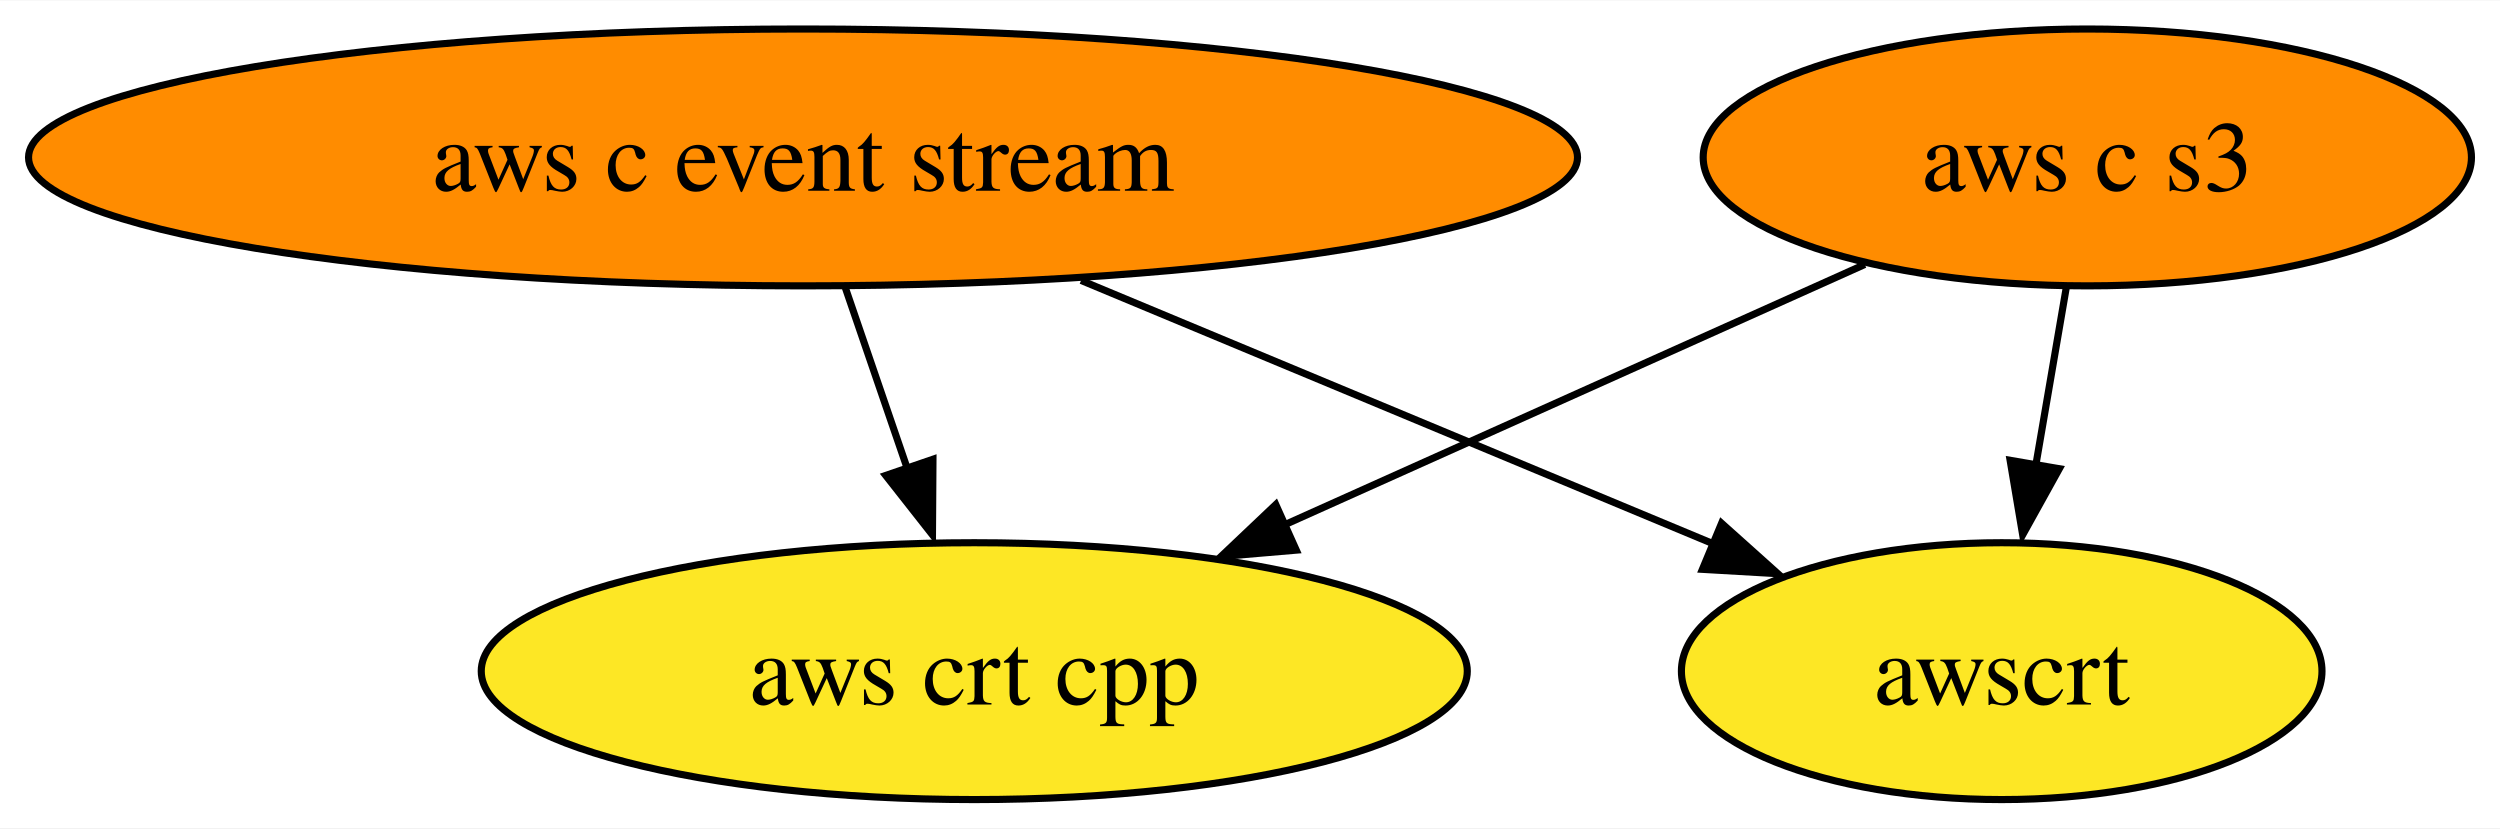
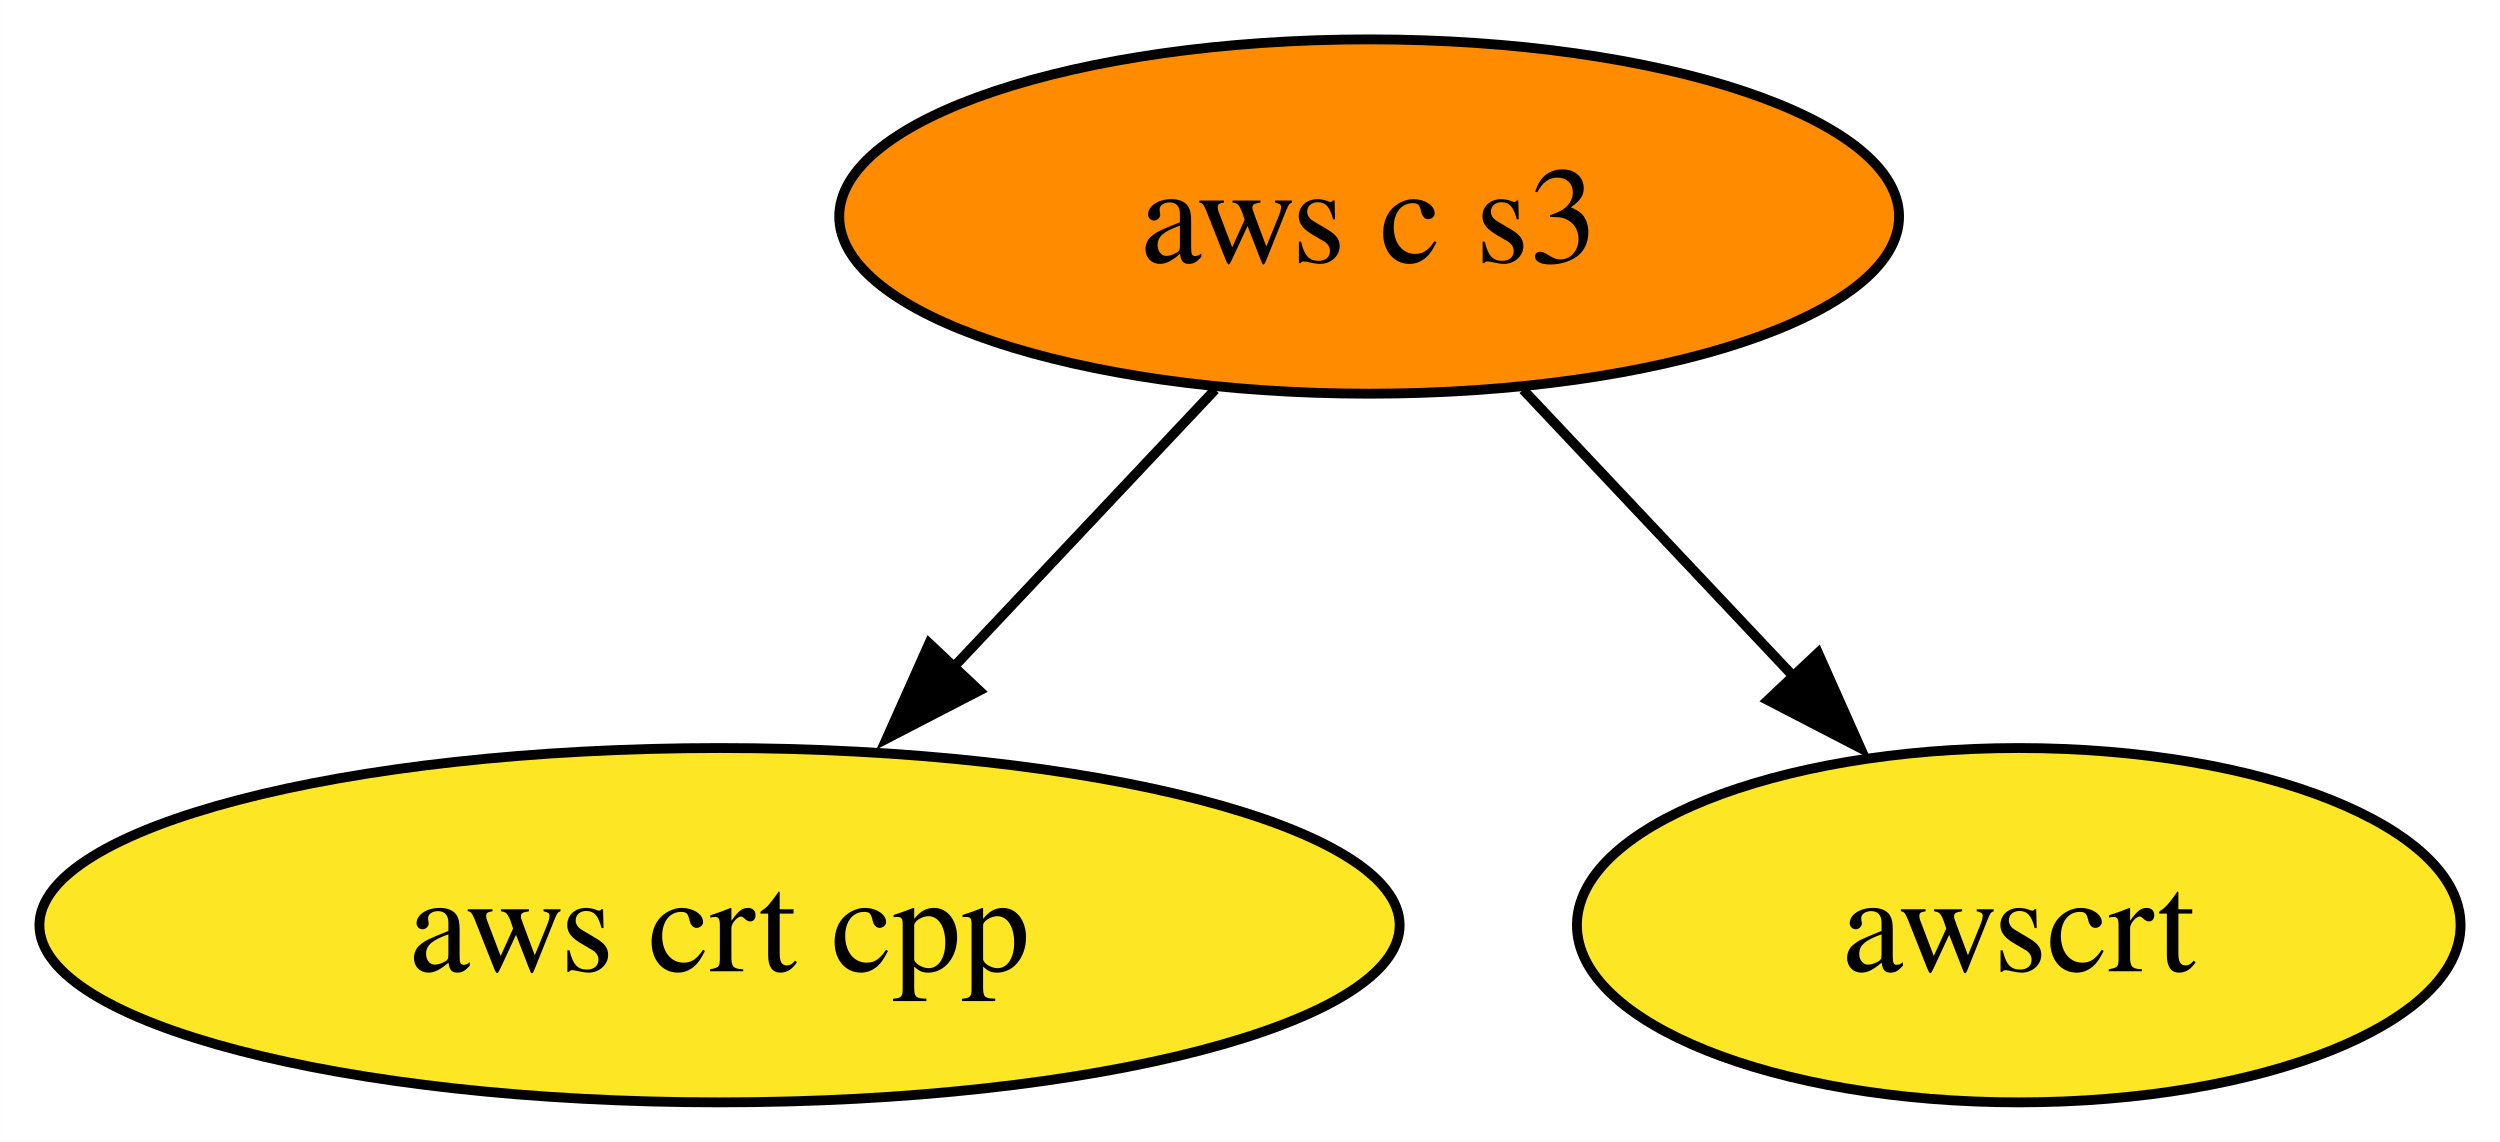
- <svg xmlns="http://www.w3.org/2000/svg" xmlns:xlink="http://www.w3.org/1999/xlink" width="350pt" height="116pt" viewBox="0.00 0.00 350.39 116.00">
+ <svg xmlns="http://www.w3.org/2000/svg" xmlns:xlink="http://www.w3.org/1999/xlink" width="254pt" height="116pt" viewBox="0.00 0.00 253.99 116.00">
  <g id="graph0" class="graph" transform="scale(1 1) rotate(0) translate(4 112)">
-     <polygon fill="white" stroke="none" points="-4,4 -4,-112 346.39,-112 346.39,4 -4,4" />
+     <polygon fill="white" stroke="none" points="-4,4 -4,-112 249.99,-112 249.99,4 -4,4" />
    <g id="node1" class="node">
      <g id="a_node1">
-         <a xlink:href="https://github.com/conda-forge/aws-c-event-stream-feedstock" xlink:title="aws c event stream">
-           <ellipse fill="#ff8c00" stroke="black" cx="108.55" cy="-90" rx="108.55" ry="18" />
-           <text text-anchor="middle" x="108.55" y="-85.33" font-family="Times,serif" font-size="14.00">aws c event stream</text>
+         <a xlink:href="https://github.com/conda-forge/aws-crt-cpp-feedstock" xlink:title="aws crt cpp">
+           <ellipse fill="#fde725" stroke="black" cx="69.1" cy="-18" rx="69.1" ry="18" />
+           <text text-anchor="middle" x="69.1" y="-13.32" font-family="Times,serif" font-size="14.00">aws crt cpp</text>
        </a>
      </g>
    </g>
    <g id="node2" class="node">
      <g id="a_node2">
-         <a xlink:href="https://github.com/conda-forge/aws-crt-cpp-feedstock" xlink:title="aws crt cpp">
-           <ellipse fill="#fde725" stroke="black" cx="132.55" cy="-18" rx="69.1" ry="18" />
-           <text text-anchor="middle" x="132.55" y="-13.32" font-family="Times,serif" font-size="14.00">aws crt cpp</text>
+         <a xlink:href="https://github.com/conda-forge/aws-c-s3-feedstock" xlink:title="aws c s3">
+           <ellipse fill="#ff8c00" stroke="black" cx="135.1" cy="-90" rx="53.84" ry="18" />
+           <text text-anchor="middle" x="135.1" y="-85.33" font-family="Times,serif" font-size="14.00">aws c s3</text>
        </a>
      </g>
    </g>
    <g id="edge1" class="edge">
-       <path fill="none" stroke="black" d="M114.49,-71.7C117.1,-64.07 120.24,-54.92 123.16,-46.4" />
-       <polygon fill="black" stroke="black" points="126.76,-47.7 126.69,-37.1 120.14,-45.43 126.76,-47.7" />
+       <path fill="none" stroke="black" d="M119.45,-72.41C111.44,-63.91 101.5,-53.37 92.59,-43.91" />
+       <polygon fill="black" stroke="black" points="95.49,-41.83 86.08,-36.96 90.4,-46.63 95.49,-41.83" />
    </g>
-     <g id="node4" class="node">
-       <g id="a_node4">
+     <g id="node3" class="node">
+       <g id="a_node3">
        <a xlink:href="https://github.com/conda-forge/awscrt-feedstock" xlink:title="awscrt">
-           <ellipse fill="#fde725" stroke="black" cx="276.55" cy="-18" rx="44.89" ry="18" />
-           <text text-anchor="middle" x="276.55" y="-13.32" font-family="Times,serif" font-size="14.00">awscrt</text>
+           <ellipse fill="#fde725" stroke="black" cx="201.1" cy="-18" rx="44.89" ry="18" />
+           <text text-anchor="middle" x="201.1" y="-13.32" font-family="Times,serif" font-size="14.00">awscrt</text>
        </a>
      </g>
    </g>
    <g id="edge2" class="edge">
-       <path fill="none" stroke="black" d="M147.52,-72.76C174.16,-61.66 209.39,-46.98 236.31,-35.77" />
-       <polygon fill="black" stroke="black" points="237.29,-38.73 245.18,-31.66 234.6,-32.27 237.29,-38.73" />
-     </g>
-     <g id="node3" class="node">
-       <g id="a_node3">
-         <a xlink:href="https://github.com/conda-forge/aws-c-s3-feedstock" xlink:title="aws c s3">
-           <ellipse fill="#ff8c00" stroke="black" cx="288.55" cy="-90" rx="53.84" ry="18" />
-           <text text-anchor="middle" x="288.55" y="-85.33" font-family="Times,serif" font-size="14.00">aws c s3</text>
-         </a>
-       </g>
-     </g>
-     <g id="edge3" class="edge">
-       <path fill="none" stroke="black" d="M257.36,-75C234.05,-64.54 201.88,-50.11 176.04,-38.51" />
-       <polygon fill="black" stroke="black" points="177.68,-34.96 167.12,-34.06 174.81,-41.35 177.68,-34.96" />
-     </g>
-     <g id="edge4" class="edge">
-       <path fill="none" stroke="black" d="M285.59,-71.7C284.29,-64.15 282.75,-55.12 281.3,-46.68" />
-       <polygon fill="black" stroke="black" points="284.63,-46.37 279.49,-37.1 277.73,-47.55 284.63,-46.37" />
+       <path fill="none" stroke="black" d="M150.74,-72.41C159.08,-63.57 169.48,-52.53 178.67,-42.79" />
+       <polygon fill="black" stroke="black" points="180.71,-45.67 185.02,-35.99 175.61,-40.86 180.71,-45.67" />
    </g>
  </g>
</svg>
